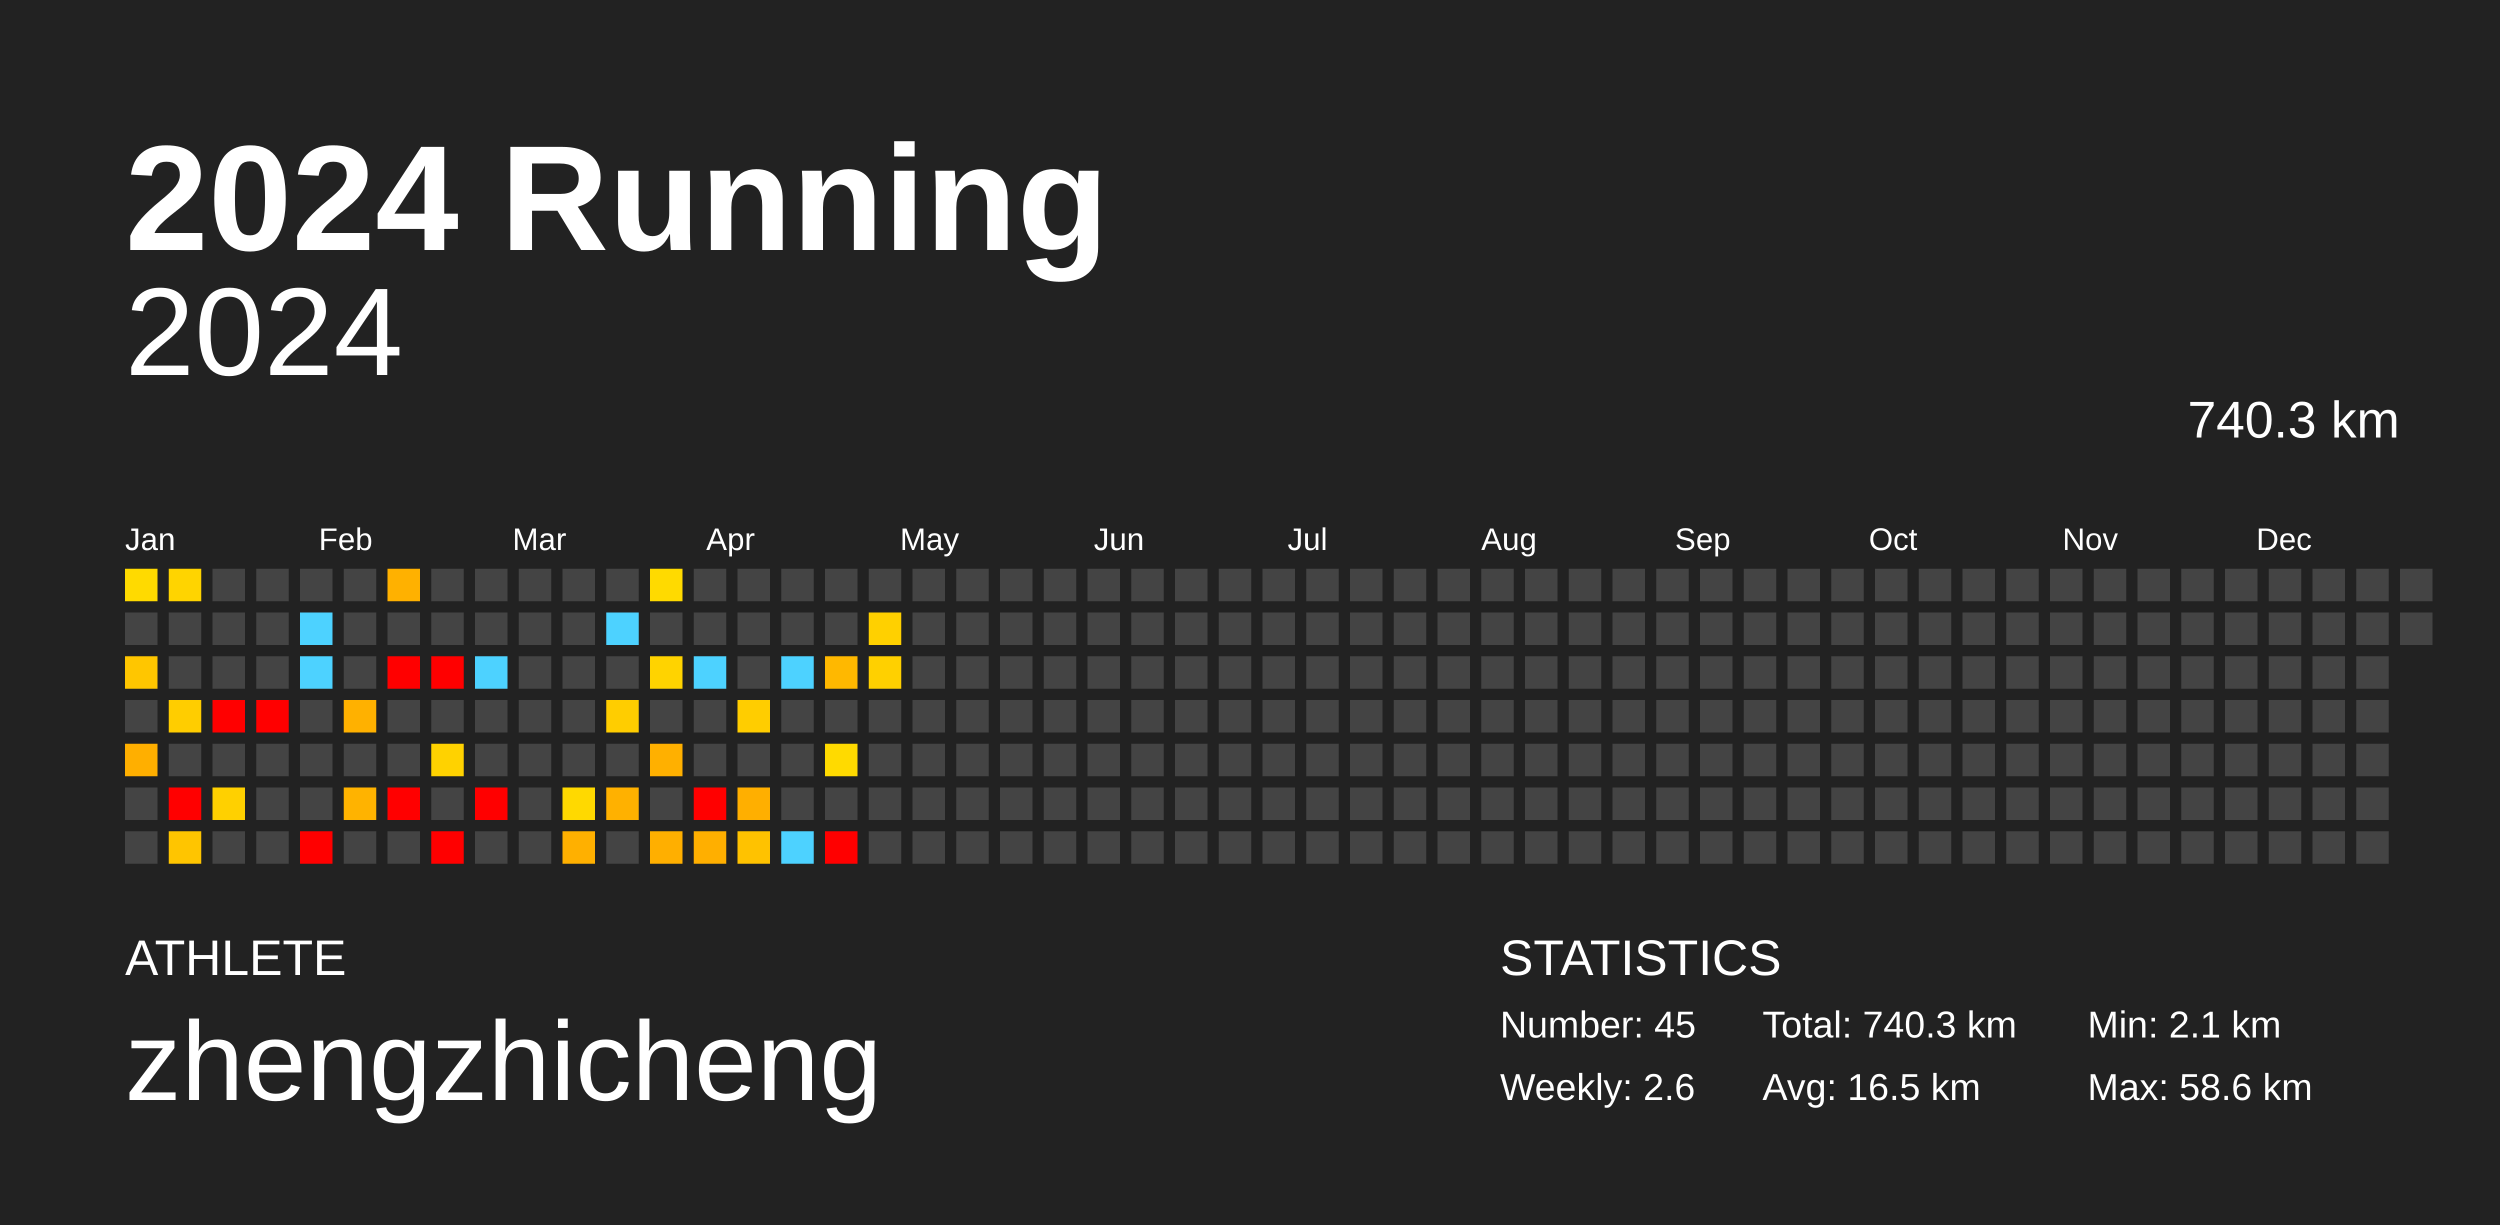
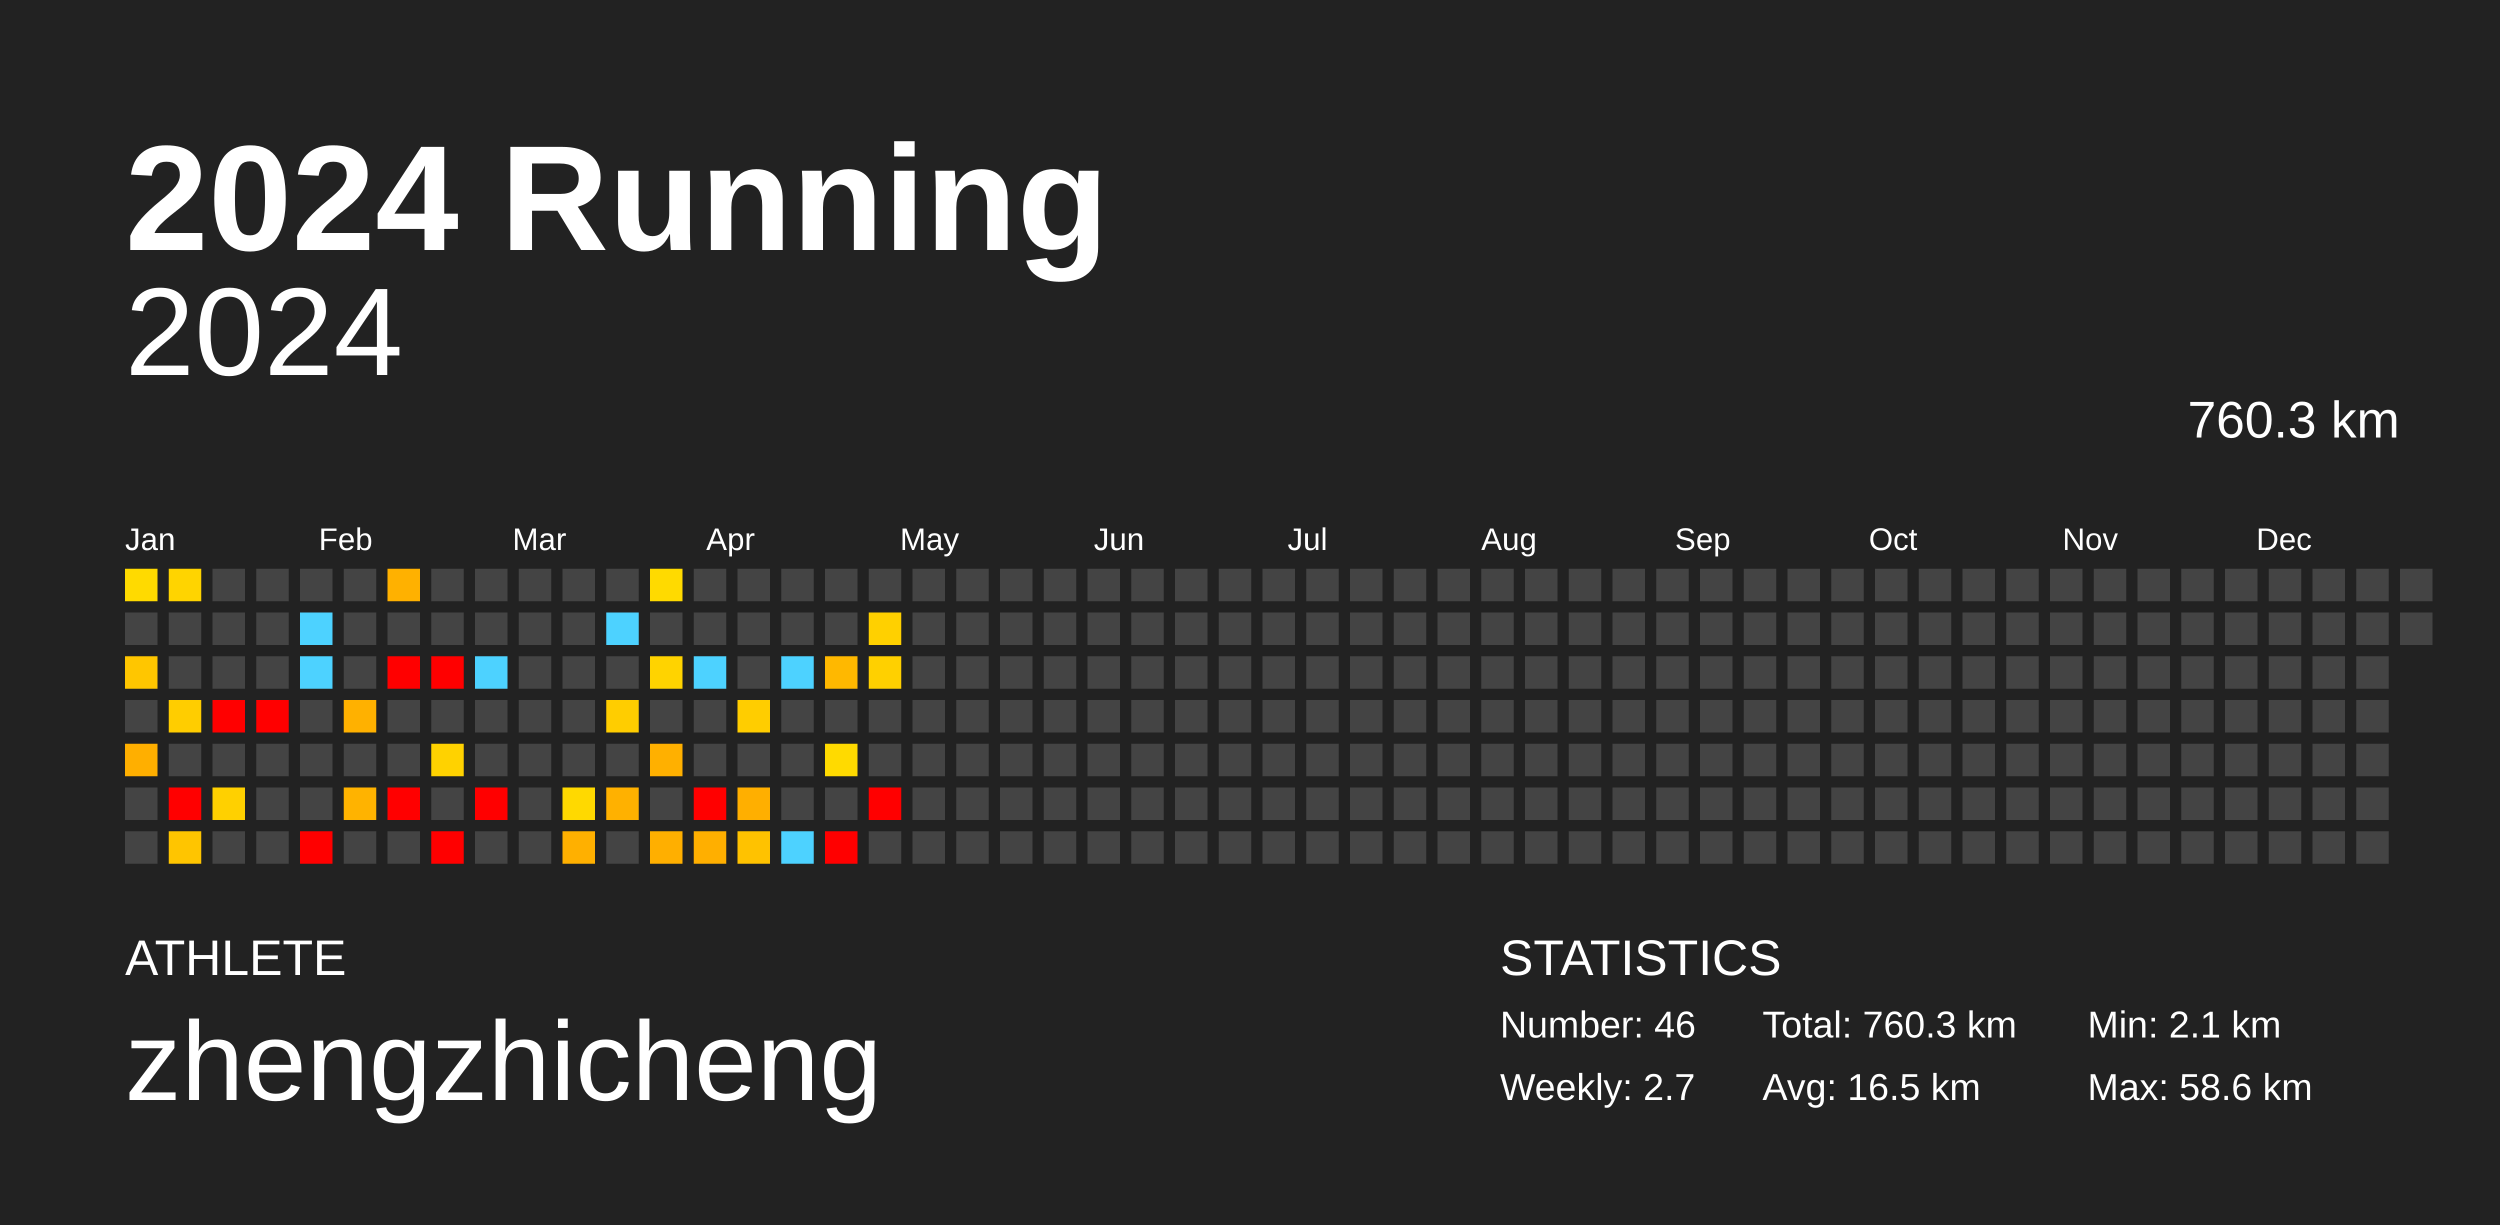
<svg xmlns="http://www.w3.org/2000/svg" baseProfile="full" height="98mm" version="1.1" viewBox="0,0,200,98" width="200mm">
  <defs />
  <rect fill="#222222" height="98" width="200" x="0" y="0" />
  <text fill="#FFFFFF" style="font-size:12px; font-family:Arial; font-weight:bold;" x="10" y="20">2024 Running</text>
  <text fill="#FFFFFF" style="font-size:4px; font-family:Arial" x="10" y="78">ATHLETE</text>
  <text fill="#FFFFFF" style="font-size:9px; font-family:Arial" x="10" y="88">zhengzhicheng</text>
  <text fill="#FFFFFF" style="font-size:4px; font-family:Arial" x="120" y="78">STATISTICS</text>
-   <text fill="#FFFFFF" style="font-size:3px; font-family:Arial" x="120" y="83">Number: 45</text>
-   <text fill="#FFFFFF" style="font-size:3px; font-family:Arial" x="120" y="88">Weekly: 2.6</text>
-   <text fill="#FFFFFF" style="font-size:3px; font-family:Arial" x="141" y="83">Total: 740.3 km</text>
+   <text fill="#FFFFFF" style="font-size:3px; font-family:Arial" x="120" y="83">Number: 46</text>
+   <text fill="#FFFFFF" style="font-size:3px; font-family:Arial" x="120" y="88">Weekly: 2.7</text>
+   <text fill="#FFFFFF" style="font-size:3px; font-family:Arial" x="141" y="83">Total: 760.3 km</text>
  <text fill="#FFFFFF" style="font-size:3px; font-family:Arial" x="141" y="88">Avg: 16.5 km</text>
  <text fill="#FFFFFF" style="font-size:3px; font-family:Arial" x="167" y="83">Min: 2.1 km</text>
  <text fill="#FFFFFF" style="font-size:3px; font-family:Arial" x="167" y="88">Max: 58.6 km</text>
  <text alignment-baseline="hanging" fill="#FFFFFF" style="font-size:10.0px; font-family:Arial;" x="10" y="30">2024</text>
-   <text alignment-baseline="hanging" fill="#FFFFFF" style="font-size:4.125px; font-family:Arial;" x="175" y="35">740.3 km</text>
+   <text alignment-baseline="hanging" fill="#FFFFFF" style="font-size:4.125px; font-family:Arial;" x="175" y="35">760.3 km</text>
  <text fill="#FFFFFF" style="font-size:2.5px; font-family:Arial" x="10.0" y="44">Jan</text>
  <text fill="#FFFFFF" style="font-size:2.5px; font-family:Arial" x="25.5" y="44">Feb</text>
  <text fill="#FFFFFF" style="font-size:2.5px; font-family:Arial" x="41.0" y="44">Mar</text>
  <text fill="#FFFFFF" style="font-size:2.5px; font-family:Arial" x="56.5" y="44">Apr</text>
  <text fill="#FFFFFF" style="font-size:2.5px; font-family:Arial" x="72.0" y="44">May</text>
  <text fill="#FFFFFF" style="font-size:2.5px; font-family:Arial" x="87.5" y="44">Jun</text>
  <text fill="#FFFFFF" style="font-size:2.5px; font-family:Arial" x="103.0" y="44">Jul</text>
  <text fill="#FFFFFF" style="font-size:2.5px; font-family:Arial" x="118.5" y="44">Aug</text>
  <text fill="#FFFFFF" style="font-size:2.5px; font-family:Arial" x="134.0" y="44">Sep</text>
  <text fill="#FFFFFF" style="font-size:2.5px; font-family:Arial" x="149.5" y="44">Oct</text>
  <text fill="#FFFFFF" style="font-size:2.5px; font-family:Arial" x="165.0" y="44">Nov</text>
  <text fill="#FFFFFF" style="font-size:2.5px; font-family:Arial" x="180.5" y="44">Dec</text>
  <rect fill="#ffda00" height="2.6" width="2.6" x="10.0" y="45.5" />
  <rect fill="#444444" height="2.6" width="2.6" x="10.0" y="49.0" />
  <rect fill="#ffc600" height="2.6" width="2.6" x="10.0" y="52.5" />
  <rect fill="#444444" height="2.6" width="2.6" x="10.0" y="56.0" />
  <rect fill="#ffaf00" height="2.6" width="2.6" x="10.0" y="59.5" />
  <rect fill="#444444" height="2.6" width="2.6" x="10.0" y="63.0" />
  <rect fill="#444444" height="2.6" width="2.6" x="10.0" y="66.5" />
  <rect fill="#ffd400" height="2.6" width="2.6" x="13.5" y="45.5" />
  <rect fill="#444444" height="2.6" width="2.6" x="13.5" y="49.0" />
  <rect fill="#444444" height="2.6" width="2.6" x="13.5" y="52.5" />
  <rect fill="#ffcd00" height="2.6" width="2.6" x="13.5" y="56.0" />
  <rect fill="#444444" height="2.6" width="2.6" x="13.5" y="59.5" />
  <rect fill="red" height="2.6" width="2.6" x="13.5" y="63.0" />
  <rect fill="#ffc500" height="2.6" width="2.6" x="13.5" y="66.5" />
  <rect fill="#444444" height="2.6" width="2.6" x="17.0" y="45.5" />
  <rect fill="#444444" height="2.6" width="2.6" x="17.0" y="49.0" />
  <rect fill="#444444" height="2.6" width="2.6" x="17.0" y="52.5" />
  <rect fill="red" height="2.6" width="2.6" x="17.0" y="56.0" />
  <rect fill="#444444" height="2.6" width="2.6" x="17.0" y="59.5" />
  <rect fill="#ffd000" height="2.6" width="2.6" x="17.0" y="63.0" />
  <rect fill="#444444" height="2.6" width="2.6" x="17.0" y="66.5" />
  <rect fill="#444444" height="2.6" width="2.6" x="20.5" y="45.5" />
  <rect fill="#444444" height="2.6" width="2.6" x="20.5" y="49.0" />
  <rect fill="#444444" height="2.6" width="2.6" x="20.5" y="52.5" />
  <rect fill="red" height="2.6" width="2.6" x="20.5" y="56.0" />
  <rect fill="#444444" height="2.6" width="2.6" x="20.5" y="59.5" />
  <rect fill="#444444" height="2.6" width="2.6" x="20.5" y="63.0" />
  <rect fill="#444444" height="2.6" width="2.6" x="20.5" y="66.5" />
  <rect fill="#444444" height="2.6" width="2.6" x="24.0" y="45.5" />
  <rect fill="#4dd2ff" height="2.6" width="2.6" x="24.0" y="49.0" />
  <rect fill="#4dd2ff" height="2.6" width="2.6" x="24.0" y="52.5" />
  <rect fill="#444444" height="2.6" width="2.6" x="24.0" y="56.0" />
  <rect fill="#444444" height="2.6" width="2.6" x="24.0" y="59.5" />
  <rect fill="#444444" height="2.6" width="2.6" x="24.0" y="63.0" />
  <rect fill="red" height="2.6" width="2.6" x="24.0" y="66.5" />
  <rect fill="#444444" height="2.6" width="2.6" x="27.5" y="45.5" />
  <rect fill="#444444" height="2.6" width="2.6" x="27.5" y="49.0" />
  <rect fill="#444444" height="2.6" width="2.6" x="27.5" y="52.5" />
  <rect fill="#ffb100" height="2.6" width="2.6" x="27.5" y="56.0" />
  <rect fill="#444444" height="2.6" width="2.6" x="27.5" y="59.5" />
  <rect fill="#ffb300" height="2.6" width="2.6" x="27.5" y="63.0" />
  <rect fill="#444444" height="2.6" width="2.6" x="27.5" y="66.5" />
  <rect fill="#ffb100" height="2.6" width="2.6" x="31.0" y="45.5" />
  <rect fill="#444444" height="2.6" width="2.6" x="31.0" y="49.0" />
  <rect fill="red" height="2.6" width="2.6" x="31.0" y="52.5" />
  <rect fill="#444444" height="2.6" width="2.6" x="31.0" y="56.0" />
  <rect fill="#444444" height="2.6" width="2.6" x="31.0" y="59.5" />
  <rect fill="red" height="2.6" width="2.6" x="31.0" y="63.0" />
  <rect fill="#444444" height="2.6" width="2.6" x="31.0" y="66.5" />
  <rect fill="#444444" height="2.6" width="2.6" x="34.5" y="45.5" />
  <rect fill="#444444" height="2.6" width="2.6" x="34.5" y="49.0" />
  <rect fill="red" height="2.6" width="2.6" x="34.5" y="52.5" />
  <rect fill="#444444" height="2.6" width="2.6" x="34.5" y="56.0" />
  <rect fill="#ffd200" height="2.6" width="2.6" x="34.5" y="59.5" />
  <rect fill="#444444" height="2.6" width="2.6" x="34.5" y="63.0" />
  <rect fill="red" height="2.6" width="2.6" x="34.5" y="66.5" />
  <rect fill="#444444" height="2.6" width="2.6" x="38.0" y="45.5" />
  <rect fill="#444444" height="2.6" width="2.6" x="38.0" y="49.0" />
  <rect fill="#4dd2ff" height="2.6" width="2.6" x="38.0" y="52.5" />
  <rect fill="#444444" height="2.6" width="2.6" x="38.0" y="56.0" />
  <rect fill="#444444" height="2.6" width="2.6" x="38.0" y="59.5" />
  <rect fill="red" height="2.6" width="2.6" x="38.0" y="63.0" />
  <rect fill="#444444" height="2.6" width="2.6" x="38.0" y="66.5" />
  <rect fill="#444444" height="2.6" width="2.6" x="41.5" y="45.5" />
  <rect fill="#444444" height="2.6" width="2.6" x="41.5" y="49.0" />
  <rect fill="#444444" height="2.6" width="2.6" x="41.5" y="52.5" />
  <rect fill="#444444" height="2.6" width="2.6" x="41.5" y="56.0" />
  <rect fill="#444444" height="2.6" width="2.6" x="41.5" y="59.5" />
  <rect fill="#444444" height="2.6" width="2.6" x="41.5" y="63.0" />
  <rect fill="#444444" height="2.6" width="2.6" x="41.5" y="66.5" />
  <rect fill="#444444" height="2.6" width="2.6" x="45.0" y="45.5" />
  <rect fill="#444444" height="2.6" width="2.6" x="45.0" y="49.0" />
  <rect fill="#444444" height="2.6" width="2.6" x="45.0" y="52.5" />
  <rect fill="#444444" height="2.6" width="2.6" x="45.0" y="56.0" />
  <rect fill="#444444" height="2.6" width="2.6" x="45.0" y="59.5" />
  <rect fill="#ffd900" height="2.6" width="2.6" x="45.0" y="63.0" />
  <rect fill="#ffb000" height="2.6" width="2.6" x="45.0" y="66.5" />
  <rect fill="#444444" height="2.6" width="2.6" x="48.5" y="45.5" />
  <rect fill="#4dd2ff" height="2.6" width="2.6" x="48.5" y="49.0" />
  <rect fill="#444444" height="2.6" width="2.6" x="48.5" y="52.5" />
  <rect fill="#ffcd00" height="2.6" width="2.6" x="48.5" y="56.0" />
  <rect fill="#444444" height="2.6" width="2.6" x="48.5" y="59.5" />
  <rect fill="#ffb100" height="2.6" width="2.6" x="48.5" y="63.0" />
  <rect fill="#444444" height="2.6" width="2.6" x="48.5" y="66.5" />
  <rect fill="#ffda00" height="2.6" width="2.6" x="52.0" y="45.5" />
  <rect fill="#444444" height="2.6" width="2.6" x="52.0" y="49.0" />
  <rect fill="#ffd300" height="2.6" width="2.6" x="52.0" y="52.5" />
  <rect fill="#444444" height="2.6" width="2.6" x="52.0" y="56.0" />
  <rect fill="#ffb000" height="2.6" width="2.6" x="52.0" y="59.5" />
  <rect fill="#444444" height="2.6" width="2.6" x="52.0" y="63.0" />
  <rect fill="#ffaf00" height="2.6" width="2.6" x="52.0" y="66.5" />
  <rect fill="#444444" height="2.6" width="2.6" x="55.5" y="45.5" />
  <rect fill="#444444" height="2.6" width="2.6" x="55.5" y="49.0" />
  <rect fill="#4dd2ff" height="2.6" width="2.6" x="55.5" y="52.5" />
  <rect fill="#444444" height="2.6" width="2.6" x="55.5" y="56.0" />
  <rect fill="#444444" height="2.6" width="2.6" x="55.5" y="59.5" />
  <rect fill="red" height="2.6" width="2.6" x="55.5" y="63.0" />
  <rect fill="#ffaf00" height="2.6" width="2.6" x="55.5" y="66.5" />
  <rect fill="#444444" height="2.6" width="2.6" x="59.0" y="45.5" />
  <rect fill="#444444" height="2.6" width="2.6" x="59.0" y="49.0" />
  <rect fill="#444444" height="2.6" width="2.6" x="59.0" y="52.5" />
  <rect fill="#ffcd00" height="2.6" width="2.6" x="59.0" y="56.0" />
  <rect fill="#444444" height="2.6" width="2.6" x="59.0" y="59.5" />
  <rect fill="#ffaf00" height="2.6" width="2.6" x="59.0" y="63.0" />
  <rect fill="#ffc200" height="2.6" width="2.6" x="59.0" y="66.5" />
  <rect fill="#444444" height="2.6" width="2.6" x="62.5" y="45.5" />
  <rect fill="#444444" height="2.6" width="2.6" x="62.5" y="49.0" />
  <rect fill="#4dd2ff" height="2.6" width="2.6" x="62.5" y="52.5" />
  <rect fill="#444444" height="2.6" width="2.6" x="62.5" y="56.0" />
  <rect fill="#444444" height="2.6" width="2.6" x="62.5" y="59.5" />
  <rect fill="#444444" height="2.6" width="2.6" x="62.5" y="63.0" />
  <rect fill="#4dd2ff" height="2.6" width="2.6" x="62.5" y="66.5" />
  <rect fill="#444444" height="2.6" width="2.6" x="66.0" y="45.5" />
  <rect fill="#444444" height="2.6" width="2.6" x="66.0" y="49.0" />
  <rect fill="#ffb800" height="2.6" width="2.6" x="66.0" y="52.5" />
  <rect fill="#444444" height="2.6" width="2.6" x="66.0" y="56.0" />
  <rect fill="#ffda00" height="2.6" width="2.6" x="66.0" y="59.5" />
  <rect fill="#444444" height="2.6" width="2.6" x="66.0" y="63.0" />
  <rect fill="red" height="2.6" width="2.6" x="66.0" y="66.5" />
  <rect fill="#444444" height="2.6" width="2.6" x="69.5" y="45.5" />
  <rect fill="#ffd000" height="2.6" width="2.6" x="69.5" y="49.0" />
  <rect fill="#ffd000" height="2.6" width="2.6" x="69.5" y="52.5" />
  <rect fill="#444444" height="2.6" width="2.6" x="69.5" y="56.0" />
  <rect fill="#444444" height="2.6" width="2.6" x="69.5" y="59.5" />
-   <rect fill="#444444" height="2.6" width="2.6" x="69.5" y="63.0" />
+   <rect fill="red" height="2.6" width="2.6" x="69.5" y="63.0" />
  <rect fill="#444444" height="2.6" width="2.6" x="69.5" y="66.5" />
  <rect fill="#444444" height="2.6" width="2.6" x="73.0" y="45.5" />
  <rect fill="#444444" height="2.6" width="2.6" x="73.0" y="49.0" />
  <rect fill="#444444" height="2.6" width="2.6" x="73.0" y="52.5" />
  <rect fill="#444444" height="2.6" width="2.6" x="73.0" y="56.0" />
  <rect fill="#444444" height="2.6" width="2.6" x="73.0" y="59.5" />
  <rect fill="#444444" height="2.6" width="2.6" x="73.0" y="63.0" />
  <rect fill="#444444" height="2.6" width="2.6" x="73.0" y="66.5" />
  <rect fill="#444444" height="2.6" width="2.6" x="76.5" y="45.5" />
  <rect fill="#444444" height="2.6" width="2.6" x="76.5" y="49.0" />
  <rect fill="#444444" height="2.6" width="2.6" x="76.5" y="52.5" />
  <rect fill="#444444" height="2.6" width="2.6" x="76.5" y="56.0" />
  <rect fill="#444444" height="2.6" width="2.6" x="76.5" y="59.5" />
  <rect fill="#444444" height="2.6" width="2.6" x="76.5" y="63.0" />
  <rect fill="#444444" height="2.6" width="2.6" x="76.5" y="66.5" />
  <rect fill="#444444" height="2.6" width="2.6" x="80.0" y="45.5" />
  <rect fill="#444444" height="2.6" width="2.6" x="80.0" y="49.0" />
  <rect fill="#444444" height="2.6" width="2.6" x="80.0" y="52.5" />
  <rect fill="#444444" height="2.6" width="2.6" x="80.0" y="56.0" />
  <rect fill="#444444" height="2.6" width="2.6" x="80.0" y="59.5" />
  <rect fill="#444444" height="2.6" width="2.6" x="80.0" y="63.0" />
  <rect fill="#444444" height="2.6" width="2.6" x="80.0" y="66.5" />
  <rect fill="#444444" height="2.6" width="2.6" x="83.5" y="45.5" />
  <rect fill="#444444" height="2.6" width="2.6" x="83.5" y="49.0" />
  <rect fill="#444444" height="2.6" width="2.6" x="83.5" y="52.5" />
  <rect fill="#444444" height="2.6" width="2.6" x="83.5" y="56.0" />
  <rect fill="#444444" height="2.6" width="2.6" x="83.5" y="59.5" />
  <rect fill="#444444" height="2.6" width="2.6" x="83.5" y="63.0" />
  <rect fill="#444444" height="2.6" width="2.6" x="83.5" y="66.5" />
  <rect fill="#444444" height="2.6" width="2.6" x="87.0" y="45.5" />
  <rect fill="#444444" height="2.6" width="2.6" x="87.0" y="49.0" />
  <rect fill="#444444" height="2.6" width="2.6" x="87.0" y="52.5" />
  <rect fill="#444444" height="2.6" width="2.6" x="87.0" y="56.0" />
  <rect fill="#444444" height="2.6" width="2.6" x="87.0" y="59.5" />
  <rect fill="#444444" height="2.6" width="2.6" x="87.0" y="63.0" />
  <rect fill="#444444" height="2.6" width="2.6" x="87.0" y="66.5" />
  <rect fill="#444444" height="2.6" width="2.6" x="90.5" y="45.5" />
  <rect fill="#444444" height="2.6" width="2.6" x="90.5" y="49.0" />
  <rect fill="#444444" height="2.6" width="2.6" x="90.5" y="52.5" />
  <rect fill="#444444" height="2.6" width="2.6" x="90.5" y="56.0" />
  <rect fill="#444444" height="2.6" width="2.6" x="90.5" y="59.5" />
  <rect fill="#444444" height="2.6" width="2.6" x="90.5" y="63.0" />
  <rect fill="#444444" height="2.6" width="2.6" x="90.5" y="66.5" />
  <rect fill="#444444" height="2.6" width="2.6" x="94.0" y="45.5" />
  <rect fill="#444444" height="2.6" width="2.6" x="94.0" y="49.0" />
  <rect fill="#444444" height="2.6" width="2.6" x="94.0" y="52.5" />
  <rect fill="#444444" height="2.6" width="2.6" x="94.0" y="56.0" />
  <rect fill="#444444" height="2.6" width="2.6" x="94.0" y="59.5" />
  <rect fill="#444444" height="2.6" width="2.6" x="94.0" y="63.0" />
  <rect fill="#444444" height="2.6" width="2.6" x="94.0" y="66.5" />
  <rect fill="#444444" height="2.6" width="2.6" x="97.5" y="45.5" />
  <rect fill="#444444" height="2.6" width="2.6" x="97.5" y="49.0" />
  <rect fill="#444444" height="2.6" width="2.6" x="97.5" y="52.5" />
  <rect fill="#444444" height="2.6" width="2.6" x="97.5" y="56.0" />
  <rect fill="#444444" height="2.6" width="2.6" x="97.5" y="59.5" />
  <rect fill="#444444" height="2.6" width="2.6" x="97.5" y="63.0" />
  <rect fill="#444444" height="2.6" width="2.6" x="97.5" y="66.5" />
  <rect fill="#444444" height="2.6" width="2.6" x="101.0" y="45.5" />
  <rect fill="#444444" height="2.6" width="2.6" x="101.0" y="49.0" />
  <rect fill="#444444" height="2.6" width="2.6" x="101.0" y="52.5" />
  <rect fill="#444444" height="2.6" width="2.6" x="101.0" y="56.0" />
  <rect fill="#444444" height="2.6" width="2.6" x="101.0" y="59.5" />
  <rect fill="#444444" height="2.6" width="2.6" x="101.0" y="63.0" />
  <rect fill="#444444" height="2.6" width="2.6" x="101.0" y="66.5" />
  <rect fill="#444444" height="2.6" width="2.6" x="104.5" y="45.5" />
  <rect fill="#444444" height="2.6" width="2.6" x="104.5" y="49.0" />
  <rect fill="#444444" height="2.6" width="2.6" x="104.5" y="52.5" />
  <rect fill="#444444" height="2.6" width="2.6" x="104.5" y="56.0" />
  <rect fill="#444444" height="2.6" width="2.6" x="104.5" y="59.5" />
  <rect fill="#444444" height="2.6" width="2.6" x="104.5" y="63.0" />
  <rect fill="#444444" height="2.6" width="2.6" x="104.5" y="66.5" />
  <rect fill="#444444" height="2.6" width="2.6" x="108.0" y="45.5" />
  <rect fill="#444444" height="2.6" width="2.6" x="108.0" y="49.0" />
  <rect fill="#444444" height="2.6" width="2.6" x="108.0" y="52.5" />
  <rect fill="#444444" height="2.6" width="2.6" x="108.0" y="56.0" />
  <rect fill="#444444" height="2.6" width="2.6" x="108.0" y="59.5" />
  <rect fill="#444444" height="2.6" width="2.6" x="108.0" y="63.0" />
  <rect fill="#444444" height="2.6" width="2.6" x="108.0" y="66.5" />
  <rect fill="#444444" height="2.6" width="2.6" x="111.5" y="45.5" />
  <rect fill="#444444" height="2.6" width="2.6" x="111.5" y="49.0" />
  <rect fill="#444444" height="2.6" width="2.6" x="111.5" y="52.5" />
  <rect fill="#444444" height="2.6" width="2.6" x="111.5" y="56.0" />
  <rect fill="#444444" height="2.6" width="2.6" x="111.5" y="59.5" />
  <rect fill="#444444" height="2.6" width="2.6" x="111.5" y="63.0" />
  <rect fill="#444444" height="2.6" width="2.6" x="111.5" y="66.5" />
  <rect fill="#444444" height="2.6" width="2.6" x="115.0" y="45.5" />
  <rect fill="#444444" height="2.6" width="2.6" x="115.0" y="49.0" />
  <rect fill="#444444" height="2.6" width="2.6" x="115.0" y="52.5" />
  <rect fill="#444444" height="2.6" width="2.6" x="115.0" y="56.0" />
  <rect fill="#444444" height="2.6" width="2.6" x="115.0" y="59.5" />
  <rect fill="#444444" height="2.6" width="2.6" x="115.0" y="63.0" />
  <rect fill="#444444" height="2.6" width="2.6" x="115.0" y="66.5" />
  <rect fill="#444444" height="2.6" width="2.6" x="118.5" y="45.5" />
  <rect fill="#444444" height="2.6" width="2.6" x="118.5" y="49.0" />
  <rect fill="#444444" height="2.6" width="2.6" x="118.5" y="52.5" />
  <rect fill="#444444" height="2.6" width="2.6" x="118.5" y="56.0" />
  <rect fill="#444444" height="2.6" width="2.6" x="118.5" y="59.5" />
  <rect fill="#444444" height="2.6" width="2.6" x="118.5" y="63.0" />
  <rect fill="#444444" height="2.6" width="2.6" x="118.5" y="66.5" />
  <rect fill="#444444" height="2.6" width="2.6" x="122.0" y="45.5" />
  <rect fill="#444444" height="2.6" width="2.6" x="122.0" y="49.0" />
  <rect fill="#444444" height="2.6" width="2.6" x="122.0" y="52.5" />
  <rect fill="#444444" height="2.6" width="2.6" x="122.0" y="56.0" />
  <rect fill="#444444" height="2.6" width="2.6" x="122.0" y="59.5" />
  <rect fill="#444444" height="2.6" width="2.6" x="122.0" y="63.0" />
  <rect fill="#444444" height="2.6" width="2.6" x="122.0" y="66.5" />
  <rect fill="#444444" height="2.6" width="2.6" x="125.5" y="45.5" />
  <rect fill="#444444" height="2.6" width="2.6" x="125.5" y="49.0" />
  <rect fill="#444444" height="2.6" width="2.6" x="125.5" y="52.5" />
  <rect fill="#444444" height="2.6" width="2.6" x="125.5" y="56.0" />
  <rect fill="#444444" height="2.6" width="2.6" x="125.5" y="59.5" />
  <rect fill="#444444" height="2.6" width="2.6" x="125.5" y="63.0" />
  <rect fill="#444444" height="2.6" width="2.6" x="125.5" y="66.5" />
  <rect fill="#444444" height="2.6" width="2.6" x="129.0" y="45.5" />
  <rect fill="#444444" height="2.6" width="2.6" x="129.0" y="49.0" />
  <rect fill="#444444" height="2.6" width="2.6" x="129.0" y="52.5" />
  <rect fill="#444444" height="2.6" width="2.6" x="129.0" y="56.0" />
  <rect fill="#444444" height="2.6" width="2.6" x="129.0" y="59.5" />
  <rect fill="#444444" height="2.6" width="2.6" x="129.0" y="63.0" />
  <rect fill="#444444" height="2.6" width="2.6" x="129.0" y="66.5" />
  <rect fill="#444444" height="2.6" width="2.6" x="132.5" y="45.5" />
  <rect fill="#444444" height="2.6" width="2.6" x="132.5" y="49.0" />
  <rect fill="#444444" height="2.6" width="2.6" x="132.5" y="52.5" />
  <rect fill="#444444" height="2.6" width="2.6" x="132.5" y="56.0" />
  <rect fill="#444444" height="2.6" width="2.6" x="132.5" y="59.5" />
  <rect fill="#444444" height="2.6" width="2.6" x="132.5" y="63.0" />
  <rect fill="#444444" height="2.6" width="2.6" x="132.5" y="66.5" />
  <rect fill="#444444" height="2.6" width="2.6" x="136.0" y="45.5" />
  <rect fill="#444444" height="2.6" width="2.6" x="136.0" y="49.0" />
  <rect fill="#444444" height="2.6" width="2.6" x="136.0" y="52.5" />
  <rect fill="#444444" height="2.6" width="2.6" x="136.0" y="56.0" />
  <rect fill="#444444" height="2.6" width="2.6" x="136.0" y="59.5" />
  <rect fill="#444444" height="2.6" width="2.6" x="136.0" y="63.0" />
  <rect fill="#444444" height="2.6" width="2.6" x="136.0" y="66.5" />
  <rect fill="#444444" height="2.6" width="2.6" x="139.5" y="45.5" />
  <rect fill="#444444" height="2.6" width="2.6" x="139.5" y="49.0" />
  <rect fill="#444444" height="2.6" width="2.6" x="139.5" y="52.5" />
  <rect fill="#444444" height="2.6" width="2.6" x="139.5" y="56.0" />
  <rect fill="#444444" height="2.6" width="2.6" x="139.5" y="59.5" />
  <rect fill="#444444" height="2.6" width="2.6" x="139.5" y="63.0" />
  <rect fill="#444444" height="2.6" width="2.6" x="139.5" y="66.5" />
  <rect fill="#444444" height="2.6" width="2.6" x="143.0" y="45.5" />
  <rect fill="#444444" height="2.6" width="2.6" x="143.0" y="49.0" />
  <rect fill="#444444" height="2.6" width="2.6" x="143.0" y="52.5" />
  <rect fill="#444444" height="2.6" width="2.6" x="143.0" y="56.0" />
  <rect fill="#444444" height="2.6" width="2.6" x="143.0" y="59.5" />
  <rect fill="#444444" height="2.6" width="2.6" x="143.0" y="63.0" />
  <rect fill="#444444" height="2.6" width="2.6" x="143.0" y="66.5" />
  <rect fill="#444444" height="2.6" width="2.6" x="146.5" y="45.5" />
  <rect fill="#444444" height="2.6" width="2.6" x="146.5" y="49.0" />
  <rect fill="#444444" height="2.6" width="2.6" x="146.5" y="52.5" />
  <rect fill="#444444" height="2.6" width="2.6" x="146.5" y="56.0" />
  <rect fill="#444444" height="2.6" width="2.6" x="146.5" y="59.5" />
  <rect fill="#444444" height="2.6" width="2.6" x="146.5" y="63.0" />
  <rect fill="#444444" height="2.6" width="2.6" x="146.5" y="66.5" />
  <rect fill="#444444" height="2.6" width="2.6" x="150.0" y="45.5" />
  <rect fill="#444444" height="2.6" width="2.6" x="150.0" y="49.0" />
  <rect fill="#444444" height="2.6" width="2.6" x="150.0" y="52.5" />
  <rect fill="#444444" height="2.6" width="2.6" x="150.0" y="56.0" />
  <rect fill="#444444" height="2.6" width="2.6" x="150.0" y="59.5" />
  <rect fill="#444444" height="2.6" width="2.6" x="150.0" y="63.0" />
  <rect fill="#444444" height="2.6" width="2.6" x="150.0" y="66.5" />
  <rect fill="#444444" height="2.6" width="2.6" x="153.5" y="45.5" />
  <rect fill="#444444" height="2.6" width="2.6" x="153.5" y="49.0" />
  <rect fill="#444444" height="2.6" width="2.6" x="153.5" y="52.5" />
  <rect fill="#444444" height="2.6" width="2.6" x="153.5" y="56.0" />
  <rect fill="#444444" height="2.6" width="2.6" x="153.5" y="59.5" />
  <rect fill="#444444" height="2.6" width="2.6" x="153.5" y="63.0" />
  <rect fill="#444444" height="2.6" width="2.6" x="153.5" y="66.5" />
  <rect fill="#444444" height="2.6" width="2.6" x="157.0" y="45.5" />
  <rect fill="#444444" height="2.6" width="2.6" x="157.0" y="49.0" />
  <rect fill="#444444" height="2.6" width="2.6" x="157.0" y="52.5" />
  <rect fill="#444444" height="2.6" width="2.6" x="157.0" y="56.0" />
  <rect fill="#444444" height="2.6" width="2.6" x="157.0" y="59.5" />
  <rect fill="#444444" height="2.6" width="2.6" x="157.0" y="63.0" />
  <rect fill="#444444" height="2.6" width="2.6" x="157.0" y="66.5" />
  <rect fill="#444444" height="2.6" width="2.6" x="160.5" y="45.5" />
  <rect fill="#444444" height="2.6" width="2.6" x="160.5" y="49.0" />
  <rect fill="#444444" height="2.6" width="2.6" x="160.5" y="52.5" />
  <rect fill="#444444" height="2.6" width="2.6" x="160.5" y="56.0" />
  <rect fill="#444444" height="2.6" width="2.6" x="160.5" y="59.5" />
  <rect fill="#444444" height="2.6" width="2.6" x="160.5" y="63.0" />
  <rect fill="#444444" height="2.6" width="2.6" x="160.5" y="66.5" />
  <rect fill="#444444" height="2.6" width="2.6" x="164.0" y="45.5" />
  <rect fill="#444444" height="2.6" width="2.6" x="164.0" y="49.0" />
  <rect fill="#444444" height="2.6" width="2.6" x="164.0" y="52.5" />
  <rect fill="#444444" height="2.6" width="2.6" x="164.0" y="56.0" />
  <rect fill="#444444" height="2.6" width="2.6" x="164.0" y="59.5" />
  <rect fill="#444444" height="2.6" width="2.6" x="164.0" y="63.0" />
  <rect fill="#444444" height="2.6" width="2.6" x="164.0" y="66.5" />
  <rect fill="#444444" height="2.6" width="2.6" x="167.5" y="45.5" />
  <rect fill="#444444" height="2.6" width="2.6" x="167.5" y="49.0" />
  <rect fill="#444444" height="2.6" width="2.6" x="167.5" y="52.5" />
  <rect fill="#444444" height="2.6" width="2.6" x="167.5" y="56.0" />
  <rect fill="#444444" height="2.6" width="2.6" x="167.5" y="59.5" />
  <rect fill="#444444" height="2.6" width="2.6" x="167.5" y="63.0" />
  <rect fill="#444444" height="2.6" width="2.6" x="167.5" y="66.5" />
  <rect fill="#444444" height="2.6" width="2.6" x="171.0" y="45.5" />
  <rect fill="#444444" height="2.6" width="2.6" x="171.0" y="49.0" />
  <rect fill="#444444" height="2.6" width="2.6" x="171.0" y="52.5" />
  <rect fill="#444444" height="2.6" width="2.6" x="171.0" y="56.0" />
  <rect fill="#444444" height="2.6" width="2.6" x="171.0" y="59.5" />
  <rect fill="#444444" height="2.6" width="2.6" x="171.0" y="63.0" />
  <rect fill="#444444" height="2.6" width="2.6" x="171.0" y="66.5" />
  <rect fill="#444444" height="2.6" width="2.6" x="174.5" y="45.5" />
  <rect fill="#444444" height="2.6" width="2.6" x="174.5" y="49.0" />
  <rect fill="#444444" height="2.6" width="2.6" x="174.5" y="52.5" />
  <rect fill="#444444" height="2.6" width="2.6" x="174.5" y="56.0" />
  <rect fill="#444444" height="2.6" width="2.6" x="174.5" y="59.5" />
  <rect fill="#444444" height="2.6" width="2.6" x="174.5" y="63.0" />
  <rect fill="#444444" height="2.6" width="2.6" x="174.5" y="66.5" />
  <rect fill="#444444" height="2.6" width="2.6" x="178.0" y="45.5" />
  <rect fill="#444444" height="2.6" width="2.6" x="178.0" y="49.0" />
  <rect fill="#444444" height="2.6" width="2.6" x="178.0" y="52.5" />
  <rect fill="#444444" height="2.6" width="2.6" x="178.0" y="56.0" />
  <rect fill="#444444" height="2.6" width="2.6" x="178.0" y="59.5" />
  <rect fill="#444444" height="2.6" width="2.6" x="178.0" y="63.0" />
  <rect fill="#444444" height="2.6" width="2.6" x="178.0" y="66.5" />
  <rect fill="#444444" height="2.6" width="2.6" x="181.5" y="45.5" />
  <rect fill="#444444" height="2.6" width="2.6" x="181.5" y="49.0" />
  <rect fill="#444444" height="2.6" width="2.6" x="181.5" y="52.5" />
  <rect fill="#444444" height="2.6" width="2.6" x="181.5" y="56.0" />
  <rect fill="#444444" height="2.6" width="2.6" x="181.5" y="59.5" />
  <rect fill="#444444" height="2.6" width="2.6" x="181.5" y="63.0" />
  <rect fill="#444444" height="2.6" width="2.6" x="181.5" y="66.5" />
  <rect fill="#444444" height="2.6" width="2.6" x="185.0" y="45.5" />
  <rect fill="#444444" height="2.6" width="2.6" x="185.0" y="49.0" />
  <rect fill="#444444" height="2.6" width="2.6" x="185.0" y="52.5" />
  <rect fill="#444444" height="2.6" width="2.6" x="185.0" y="56.0" />
  <rect fill="#444444" height="2.6" width="2.6" x="185.0" y="59.5" />
  <rect fill="#444444" height="2.6" width="2.6" x="185.0" y="63.0" />
  <rect fill="#444444" height="2.6" width="2.6" x="185.0" y="66.5" />
  <rect fill="#444444" height="2.6" width="2.6" x="188.5" y="45.5" />
  <rect fill="#444444" height="2.6" width="2.6" x="188.5" y="49.0" />
  <rect fill="#444444" height="2.6" width="2.6" x="188.5" y="52.5" />
  <rect fill="#444444" height="2.6" width="2.6" x="188.5" y="56.0" />
  <rect fill="#444444" height="2.6" width="2.6" x="188.5" y="59.5" />
  <rect fill="#444444" height="2.6" width="2.6" x="188.5" y="63.0" />
  <rect fill="#444444" height="2.6" width="2.6" x="188.5" y="66.5" />
  <rect fill="#444444" height="2.6" width="2.6" x="192.0" y="45.5" />
  <rect fill="#444444" height="2.6" width="2.6" x="192.0" y="49.0" />
</svg>
